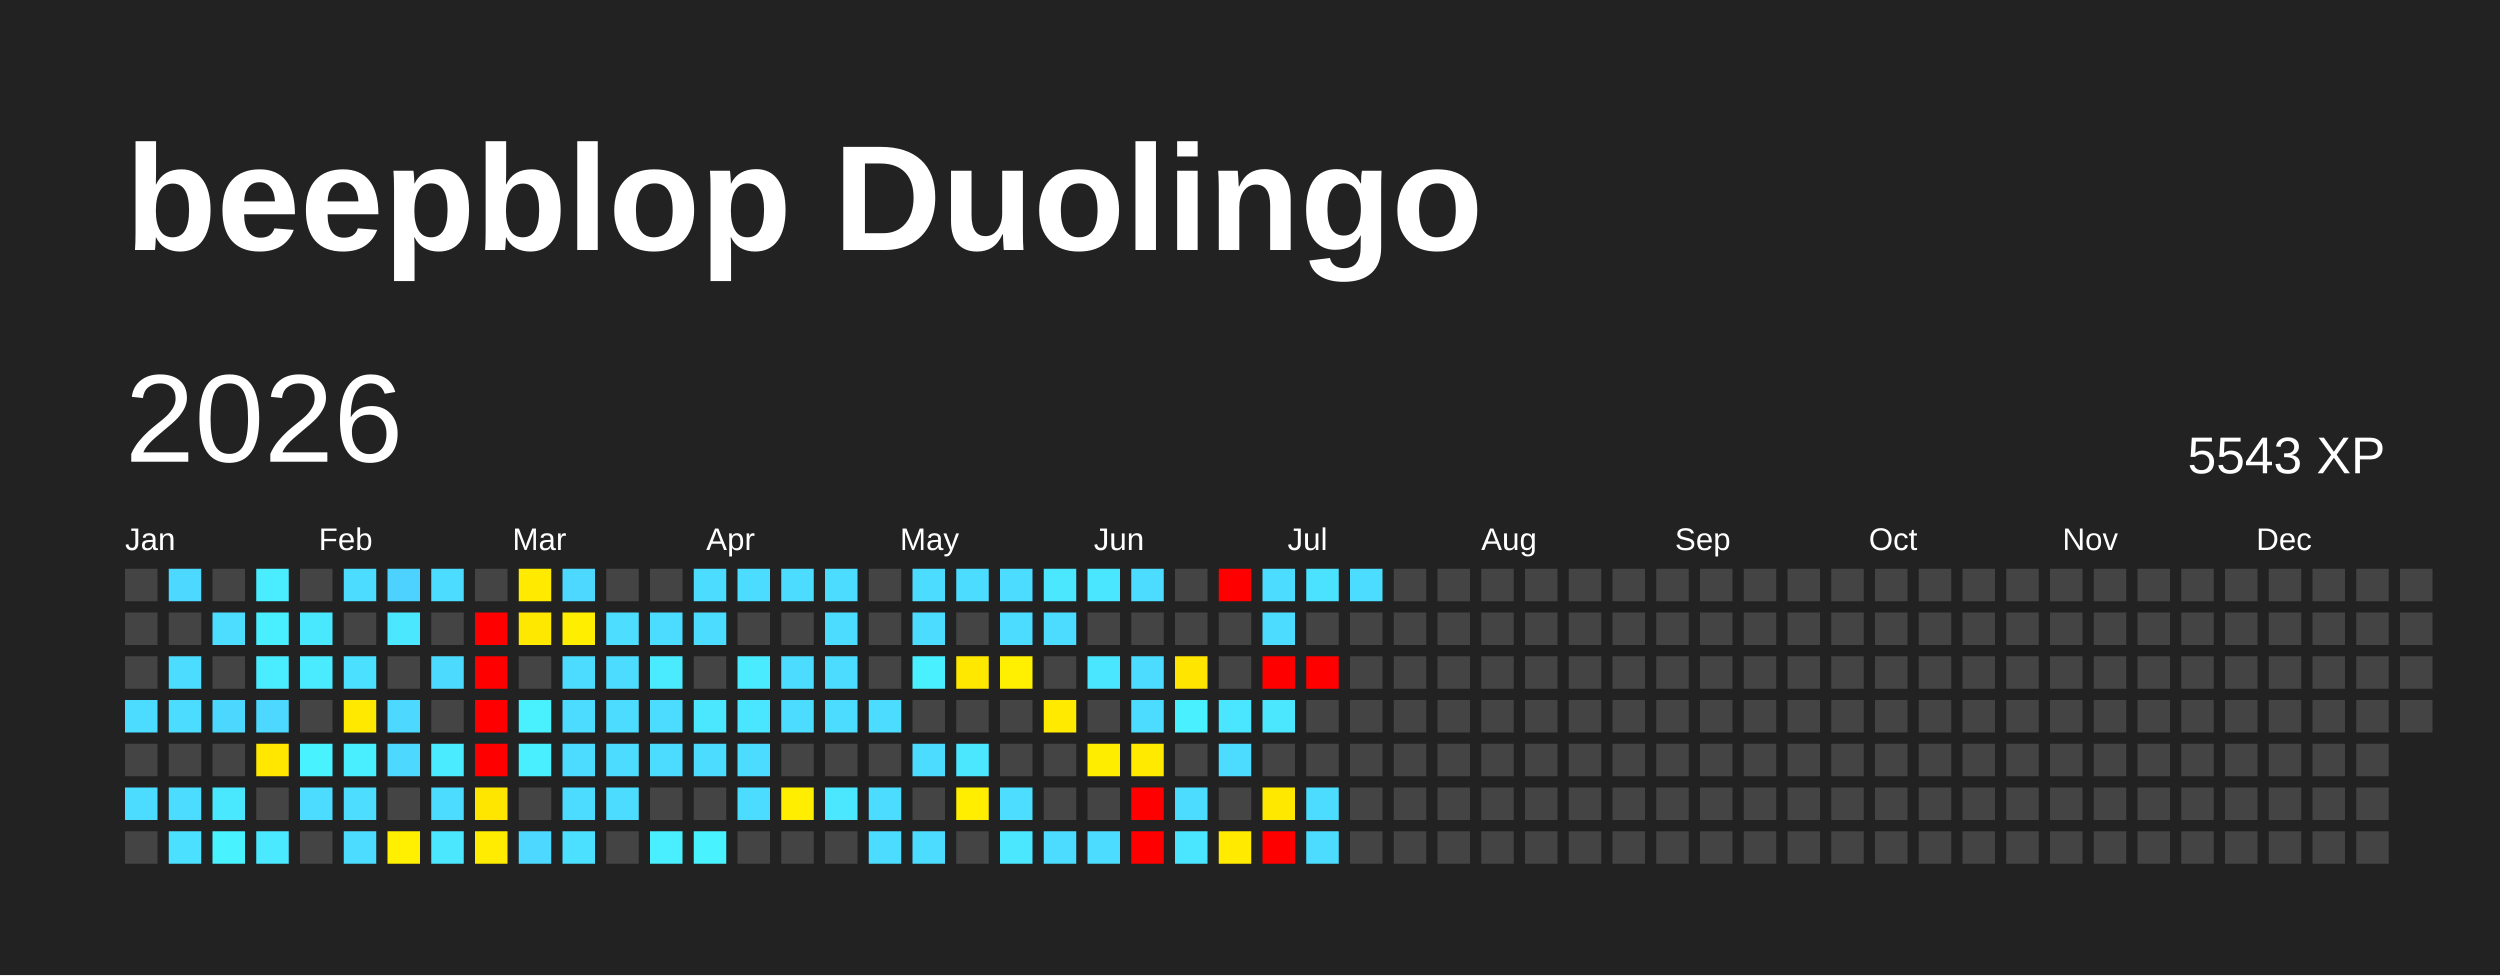
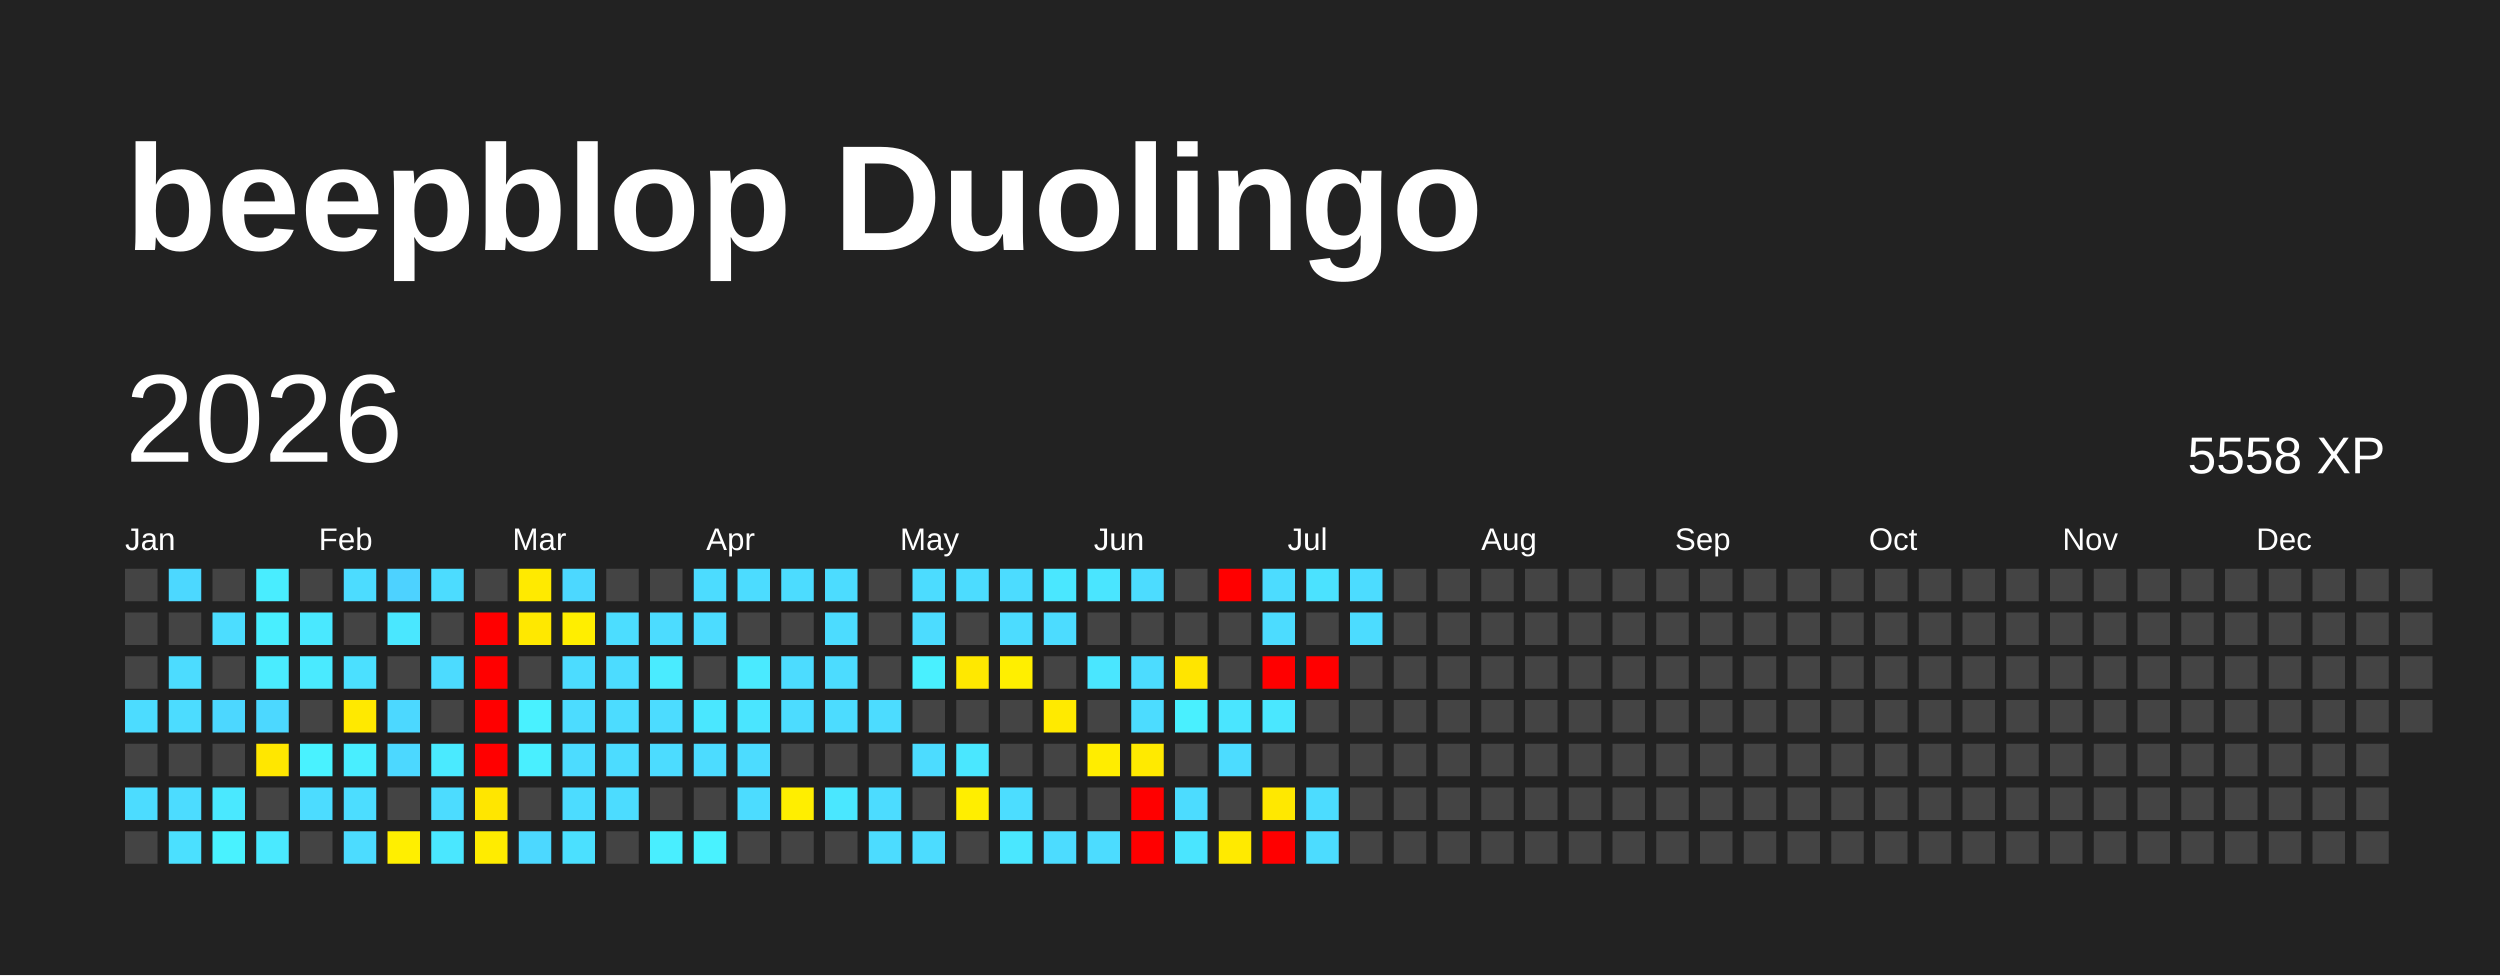
<svg xmlns="http://www.w3.org/2000/svg" baseProfile="full" height="78mm" version="1.1" viewBox="0,0,200,78" width="200mm">
  <defs />
  <rect fill="#222222" height="78" width="200" x="0" y="0" />
  <text fill="#FFFFFF" style="font-size:12px; font-family:Arial; font-weight:bold;" x="10" y="20">beepblop Duolingo</text>
  <text dominant-baseline="hanging" fill="#FFFFFF" style="font-size:10.0px; font-family:Arial;" x="10" y="30">2026</text>
-   <text dominant-baseline="hanging" fill="#FFFFFF" style="font-size:4.125px; font-family:Arial;" x="175" y="35">5543 XP</text>
+   <text dominant-baseline="hanging" fill="#FFFFFF" style="font-size:4.125px; font-family:Arial;" x="175" y="35">5558 XP</text>
  <text fill="#FFFFFF" style="font-size:2.5px; font-family:Arial" x="10.0" y="44">Jan</text>
  <text fill="#FFFFFF" style="font-size:2.5px; font-family:Arial" x="25.5" y="44">Feb</text>
  <text fill="#FFFFFF" style="font-size:2.5px; font-family:Arial" x="41.0" y="44">Mar</text>
  <text fill="#FFFFFF" style="font-size:2.5px; font-family:Arial" x="56.5" y="44">Apr</text>
  <text fill="#FFFFFF" style="font-size:2.5px; font-family:Arial" x="72.0" y="44">May</text>
  <text fill="#FFFFFF" style="font-size:2.5px; font-family:Arial" x="87.5" y="44">Jun</text>
  <text fill="#FFFFFF" style="font-size:2.5px; font-family:Arial" x="103.0" y="44">Jul</text>
  <text fill="#FFFFFF" style="font-size:2.5px; font-family:Arial" x="118.5" y="44">Aug</text>
  <text fill="#FFFFFF" style="font-size:2.5px; font-family:Arial" x="134.0" y="44">Sep</text>
  <text fill="#FFFFFF" style="font-size:2.5px; font-family:Arial" x="149.5" y="44">Oct</text>
  <text fill="#FFFFFF" style="font-size:2.5px; font-family:Arial" x="165.0" y="44">Nov</text>
  <text fill="#FFFFFF" style="font-size:2.5px; font-family:Arial" x="180.5" y="44">Dec</text>
  <rect fill="#444444" height="2.6" width="2.6" x="10.0" y="45.5" />
  <rect fill="#444444" height="2.6" width="2.6" x="10.0" y="49.0" />
  <rect fill="#444444" height="2.6" width="2.6" x="10.0" y="52.5" />
  <rect fill="#4cdcff" height="2.6" width="2.6" x="10.0" y="56.0" />
  <rect fill="#444444" height="2.6" width="2.6" x="10.0" y="59.5" />
  <rect fill="#4cdcff" height="2.6" width="2.6" x="10.0" y="63.0" />
  <rect fill="#444444" height="2.6" width="2.6" x="10.0" y="66.5" />
  <rect fill="#4cd8ff" height="2.6" width="2.6" x="13.5" y="45.5" />
  <rect fill="#444444" height="2.6" width="2.6" x="13.5" y="49.0" />
  <rect fill="#4cdcff" height="2.6" width="2.6" x="13.5" y="52.5" />
  <rect fill="#4cdcff" height="2.6" width="2.6" x="13.5" y="56.0" />
  <rect fill="#444444" height="2.6" width="2.6" x="13.5" y="59.5" />
  <rect fill="#4cdcff" height="2.6" width="2.6" x="13.5" y="63.0" />
  <rect fill="#4be0ff" height="2.6" width="2.6" x="13.5" y="66.5" />
  <rect fill="#444444" height="2.6" width="2.6" x="17.0" y="45.5" />
  <rect fill="#4cddff" height="2.6" width="2.6" x="17.0" y="49.0" />
  <rect fill="#444444" height="2.6" width="2.6" x="17.0" y="52.5" />
  <rect fill="#4cd7ff" height="2.6" width="2.6" x="17.0" y="56.0" />
  <rect fill="#444444" height="2.6" width="2.6" x="17.0" y="59.5" />
  <rect fill="#4ae8ff" height="2.6" width="2.6" x="17.0" y="63.0" />
  <rect fill="#49f2ff" height="2.6" width="2.6" x="17.0" y="66.5" />
  <rect fill="#49edff" height="2.6" width="2.6" x="20.5" y="45.5" />
  <rect fill="#49eeff" height="2.6" width="2.6" x="20.5" y="49.0" />
  <rect fill="#4aecff" height="2.6" width="2.6" x="20.5" y="52.5" />
  <rect fill="#4cd8ff" height="2.6" width="2.6" x="20.5" y="56.0" />
  <rect fill="#ffe700" height="2.6" width="2.6" x="20.5" y="59.5" />
  <rect fill="#444444" height="2.6" width="2.6" x="20.5" y="63.0" />
  <rect fill="#4ae9ff" height="2.6" width="2.6" x="20.5" y="66.5" />
  <rect fill="#444444" height="2.6" width="2.6" x="24.0" y="45.5" />
  <rect fill="#4ae8ff" height="2.6" width="2.6" x="24.0" y="49.0" />
  <rect fill="#4aeaff" height="2.6" width="2.6" x="24.0" y="52.5" />
  <rect fill="#444444" height="2.6" width="2.6" x="24.0" y="56.0" />
  <rect fill="#49f2ff" height="2.6" width="2.6" x="24.0" y="59.5" />
  <rect fill="#4cdcff" height="2.6" width="2.6" x="24.0" y="63.0" />
  <rect fill="#444444" height="2.6" width="2.6" x="24.0" y="66.5" />
  <rect fill="#4cdcff" height="2.6" width="2.6" x="27.5" y="45.5" />
  <rect fill="#444444" height="2.6" width="2.6" x="27.5" y="49.0" />
  <rect fill="#4be0ff" height="2.6" width="2.6" x="27.5" y="52.5" />
  <rect fill="#ffe900" height="2.6" width="2.6" x="27.5" y="56.0" />
  <rect fill="#49eeff" height="2.6" width="2.6" x="27.5" y="59.5" />
  <rect fill="#4cddff" height="2.6" width="2.6" x="27.5" y="63.0" />
  <rect fill="#4cdcff" height="2.6" width="2.6" x="27.5" y="66.5" />
  <rect fill="#4dd2ff" height="2.6" width="2.6" x="31.0" y="45.5" />
  <rect fill="#4ae7ff" height="2.6" width="2.6" x="31.0" y="49.0" />
  <rect fill="#444444" height="2.6" width="2.6" x="31.0" y="52.5" />
  <rect fill="#4cd8ff" height="2.6" width="2.6" x="31.0" y="56.0" />
  <rect fill="#4cd8ff" height="2.6" width="2.6" x="31.0" y="59.5" />
  <rect fill="#444444" height="2.6" width="2.6" x="31.0" y="63.0" />
  <rect fill="#ffef00" height="2.6" width="2.6" x="31.0" y="66.5" />
  <rect fill="#4cdcff" height="2.6" width="2.6" x="34.5" y="45.5" />
  <rect fill="#444444" height="2.6" width="2.6" x="34.5" y="49.0" />
  <rect fill="#4cdbff" height="2.6" width="2.6" x="34.5" y="52.5" />
  <rect fill="#444444" height="2.6" width="2.6" x="34.5" y="56.0" />
  <rect fill="#4aeaff" height="2.6" width="2.6" x="34.5" y="59.5" />
  <rect fill="#4cdcff" height="2.6" width="2.6" x="34.5" y="63.0" />
  <rect fill="#4ae7ff" height="2.6" width="2.6" x="34.5" y="66.5" />
  <rect fill="#444444" height="2.6" width="2.6" x="38.0" y="45.5" />
  <rect fill="red" height="2.6" width="2.6" x="38.0" y="49.0" />
  <rect fill="red" height="2.6" width="2.6" x="38.0" y="52.5" />
  <rect fill="red" height="2.6" width="2.6" x="38.0" y="56.0" />
  <rect fill="red" height="2.6" width="2.6" x="38.0" y="59.5" />
  <rect fill="#ffe600" height="2.6" width="2.6" x="38.0" y="63.0" />
  <rect fill="#ffec00" height="2.6" width="2.6" x="38.0" y="66.5" />
  <rect fill="#ffea00" height="2.6" width="2.6" x="41.5" y="45.5" />
  <rect fill="#ffe800" height="2.6" width="2.6" x="41.5" y="49.0" />
  <rect fill="#444444" height="2.6" width="2.6" x="41.5" y="52.5" />
  <rect fill="#49f1ff" height="2.6" width="2.6" x="41.5" y="56.0" />
  <rect fill="#49efff" height="2.6" width="2.6" x="41.5" y="59.5" />
  <rect fill="#444444" height="2.6" width="2.6" x="41.5" y="63.0" />
  <rect fill="#4cd8ff" height="2.6" width="2.6" x="41.5" y="66.5" />
  <rect fill="#4cd8ff" height="2.6" width="2.6" x="45.0" y="45.5" />
  <rect fill="#ffee00" height="2.6" width="2.6" x="45.0" y="49.0" />
  <rect fill="#4cdcff" height="2.6" width="2.6" x="45.0" y="52.5" />
  <rect fill="#4cdcff" height="2.6" width="2.6" x="45.0" y="56.0" />
  <rect fill="#4cdcff" height="2.6" width="2.6" x="45.0" y="59.5" />
  <rect fill="#4cdcff" height="2.6" width="2.6" x="45.0" y="63.0" />
  <rect fill="#4be0ff" height="2.6" width="2.6" x="45.0" y="66.5" />
  <rect fill="#444444" height="2.6" width="2.6" x="48.5" y="45.5" />
  <rect fill="#4cddff" height="2.6" width="2.6" x="48.5" y="49.0" />
  <rect fill="#4cdcff" height="2.6" width="2.6" x="48.5" y="52.5" />
  <rect fill="#4cdcff" height="2.6" width="2.6" x="48.5" y="56.0" />
  <rect fill="#4cdcff" height="2.6" width="2.6" x="48.5" y="59.5" />
  <rect fill="#4cdcff" height="2.6" width="2.6" x="48.5" y="63.0" />
  <rect fill="#444444" height="2.6" width="2.6" x="48.5" y="66.5" />
  <rect fill="#444444" height="2.6" width="2.6" x="52.0" y="45.5" />
  <rect fill="#4cdcff" height="2.6" width="2.6" x="52.0" y="49.0" />
  <rect fill="#4aebff" height="2.6" width="2.6" x="52.0" y="52.5" />
  <rect fill="#4cdcff" height="2.6" width="2.6" x="52.0" y="56.0" />
  <rect fill="#4cdcff" height="2.6" width="2.6" x="52.0" y="59.5" />
  <rect fill="#444444" height="2.6" width="2.6" x="52.0" y="63.0" />
  <rect fill="#49eeff" height="2.6" width="2.6" x="52.0" y="66.5" />
  <rect fill="#4cdcff" height="2.6" width="2.6" x="55.5" y="45.5" />
  <rect fill="#4cdcff" height="2.6" width="2.6" x="55.5" y="49.0" />
  <rect fill="#444444" height="2.6" width="2.6" x="55.5" y="52.5" />
  <rect fill="#4ae7ff" height="2.6" width="2.6" x="55.5" y="56.0" />
  <rect fill="#4cdcff" height="2.6" width="2.6" x="55.5" y="59.5" />
  <rect fill="#444444" height="2.6" width="2.6" x="55.5" y="63.0" />
  <rect fill="#49f2ff" height="2.6" width="2.6" x="55.5" y="66.5" />
  <rect fill="#4cdcff" height="2.6" width="2.6" x="59.0" y="45.5" />
  <rect fill="#444444" height="2.6" width="2.6" x="59.0" y="49.0" />
  <rect fill="#4aeaff" height="2.6" width="2.6" x="59.0" y="52.5" />
  <rect fill="#4ae5ff" height="2.6" width="2.6" x="59.0" y="56.0" />
  <rect fill="#4cdcff" height="2.6" width="2.6" x="59.0" y="59.5" />
  <rect fill="#4cdcff" height="2.6" width="2.6" x="59.0" y="63.0" />
  <rect fill="#444444" height="2.6" width="2.6" x="59.0" y="66.5" />
  <rect fill="#4cdcff" height="2.6" width="2.6" x="62.5" y="45.5" />
  <rect fill="#444444" height="2.6" width="2.6" x="62.5" y="49.0" />
  <rect fill="#4cdcff" height="2.6" width="2.6" x="62.5" y="52.5" />
  <rect fill="#4cdcff" height="2.6" width="2.6" x="62.5" y="56.0" />
  <rect fill="#444444" height="2.6" width="2.6" x="62.5" y="59.5" />
  <rect fill="#ffee00" height="2.6" width="2.6" x="62.5" y="63.0" />
  <rect fill="#444444" height="2.6" width="2.6" x="62.5" y="66.5" />
  <rect fill="#4cdcff" height="2.6" width="2.6" x="66.0" y="45.5" />
  <rect fill="#4cdcff" height="2.6" width="2.6" x="66.0" y="49.0" />
  <rect fill="#4cdcff" height="2.6" width="2.6" x="66.0" y="52.5" />
  <rect fill="#4cdcff" height="2.6" width="2.6" x="66.0" y="56.0" />
  <rect fill="#444444" height="2.6" width="2.6" x="66.0" y="59.5" />
  <rect fill="#4ae7ff" height="2.6" width="2.6" x="66.0" y="63.0" />
  <rect fill="#444444" height="2.6" width="2.6" x="66.0" y="66.5" />
  <rect fill="#444444" height="2.6" width="2.6" x="69.5" y="45.5" />
  <rect fill="#444444" height="2.6" width="2.6" x="69.5" y="49.0" />
  <rect fill="#444444" height="2.6" width="2.6" x="69.5" y="52.5" />
  <rect fill="#4cdcff" height="2.6" width="2.6" x="69.5" y="56.0" />
  <rect fill="#444444" height="2.6" width="2.6" x="69.5" y="59.5" />
  <rect fill="#4cdcff" height="2.6" width="2.6" x="69.5" y="63.0" />
  <rect fill="#4cdcff" height="2.6" width="2.6" x="69.5" y="66.5" />
  <rect fill="#4cdcff" height="2.6" width="2.6" x="73.0" y="45.5" />
  <rect fill="#4cdcff" height="2.6" width="2.6" x="73.0" y="49.0" />
  <rect fill="#49f0ff" height="2.6" width="2.6" x="73.0" y="52.5" />
  <rect fill="#444444" height="2.6" width="2.6" x="73.0" y="56.0" />
  <rect fill="#4cdcff" height="2.6" width="2.6" x="73.0" y="59.5" />
  <rect fill="#444444" height="2.6" width="2.6" x="73.0" y="63.0" />
  <rect fill="#4cdcff" height="2.6" width="2.6" x="73.0" y="66.5" />
  <rect fill="#4cdcff" height="2.6" width="2.6" x="76.5" y="45.5" />
  <rect fill="#444444" height="2.6" width="2.6" x="76.5" y="49.0" />
  <rect fill="#ffe800" height="2.6" width="2.6" x="76.5" y="52.5" />
  <rect fill="#444444" height="2.6" width="2.6" x="76.5" y="56.0" />
  <rect fill="#4ae7ff" height="2.6" width="2.6" x="76.5" y="59.5" />
  <rect fill="#ffee00" height="2.6" width="2.6" x="76.5" y="63.0" />
  <rect fill="#444444" height="2.6" width="2.6" x="76.5" y="66.5" />
  <rect fill="#4cdcff" height="2.6" width="2.6" x="80.0" y="45.5" />
  <rect fill="#4cdcff" height="2.6" width="2.6" x="80.0" y="49.0" />
  <rect fill="#ffef00" height="2.6" width="2.6" x="80.0" y="52.5" />
  <rect fill="#444444" height="2.6" width="2.6" x="80.0" y="56.0" />
  <rect fill="#444444" height="2.6" width="2.6" x="80.0" y="59.5" />
  <rect fill="#4cddff" height="2.6" width="2.6" x="80.0" y="63.0" />
  <rect fill="#4ae7ff" height="2.6" width="2.6" x="80.0" y="66.5" />
  <rect fill="#4ae7ff" height="2.6" width="2.6" x="83.5" y="45.5" />
  <rect fill="#4cdcff" height="2.6" width="2.6" x="83.5" y="49.0" />
  <rect fill="#444444" height="2.6" width="2.6" x="83.5" y="52.5" />
  <rect fill="#ffea00" height="2.6" width="2.6" x="83.5" y="56.0" />
  <rect fill="#444444" height="2.6" width="2.6" x="83.5" y="59.5" />
  <rect fill="#444444" height="2.6" width="2.6" x="83.5" y="63.0" />
  <rect fill="#4cdcff" height="2.6" width="2.6" x="83.5" y="66.5" />
  <rect fill="#4ae5ff" height="2.6" width="2.6" x="87.0" y="45.5" />
  <rect fill="#444444" height="2.6" width="2.6" x="87.0" y="49.0" />
  <rect fill="#4ae6ff" height="2.6" width="2.6" x="87.0" y="52.5" />
  <rect fill="#444444" height="2.6" width="2.6" x="87.0" y="56.0" />
  <rect fill="#ffed00" height="2.6" width="2.6" x="87.0" y="59.5" />
  <rect fill="#444444" height="2.6" width="2.6" x="87.0" y="63.0" />
  <rect fill="#4cdcff" height="2.6" width="2.6" x="87.0" y="66.5" />
  <rect fill="#4cdcff" height="2.6" width="2.6" x="90.5" y="45.5" />
  <rect fill="#444444" height="2.6" width="2.6" x="90.5" y="49.0" />
  <rect fill="#4cdcff" height="2.6" width="2.6" x="90.5" y="52.5" />
  <rect fill="#4cdcff" height="2.6" width="2.6" x="90.5" y="56.0" />
  <rect fill="#ffea00" height="2.6" width="2.6" x="90.5" y="59.5" />
  <rect fill="red" height="2.6" width="2.6" x="90.5" y="63.0" />
  <rect fill="red" height="2.6" width="2.6" x="90.5" y="66.5" />
  <rect fill="#444444" height="2.6" width="2.6" x="94.0" y="45.5" />
  <rect fill="#444444" height="2.6" width="2.6" x="94.0" y="49.0" />
  <rect fill="#ffe500" height="2.6" width="2.6" x="94.0" y="52.5" />
  <rect fill="#49f0ff" height="2.6" width="2.6" x="94.0" y="56.0" />
  <rect fill="#444444" height="2.6" width="2.6" x="94.0" y="59.5" />
  <rect fill="#4cdcff" height="2.6" width="2.6" x="94.0" y="63.0" />
  <rect fill="#4ae5ff" height="2.6" width="2.6" x="94.0" y="66.5" />
  <rect fill="red" height="2.6" width="2.6" x="97.5" y="45.5" />
  <rect fill="#444444" height="2.6" width="2.6" x="97.5" y="49.0" />
  <rect fill="#444444" height="2.6" width="2.6" x="97.5" y="52.5" />
  <rect fill="#4ae5ff" height="2.6" width="2.6" x="97.5" y="56.0" />
  <rect fill="#4cdcff" height="2.6" width="2.6" x="97.5" y="59.5" />
  <rect fill="#444444" height="2.6" width="2.6" x="97.5" y="63.0" />
  <rect fill="#ffea00" height="2.6" width="2.6" x="97.5" y="66.5" />
  <rect fill="#4cdcff" height="2.6" width="2.6" x="101.0" y="45.5" />
  <rect fill="#4cdcff" height="2.6" width="2.6" x="101.0" y="49.0" />
  <rect fill="red" height="2.6" width="2.6" x="101.0" y="52.5" />
  <rect fill="#4ae7ff" height="2.6" width="2.6" x="101.0" y="56.0" />
  <rect fill="#444444" height="2.6" width="2.6" x="101.0" y="59.5" />
  <rect fill="#ffe800" height="2.6" width="2.6" x="101.0" y="63.0" />
  <rect fill="red" height="2.6" width="2.6" x="101.0" y="66.5" />
  <rect fill="#4be2ff" height="2.6" width="2.6" x="104.5" y="45.5" />
  <rect fill="#444444" height="2.6" width="2.6" x="104.5" y="49.0" />
  <rect fill="red" height="2.6" width="2.6" x="104.5" y="52.5" />
  <rect fill="#444444" height="2.6" width="2.6" x="104.5" y="56.0" />
  <rect fill="#444444" height="2.6" width="2.6" x="104.5" y="59.5" />
  <rect fill="#4cdcff" height="2.6" width="2.6" x="104.5" y="63.0" />
  <rect fill="#4cdcff" height="2.6" width="2.6" x="104.5" y="66.5" />
  <rect fill="#4cdcff" height="2.6" width="2.6" x="108.0" y="45.5" />
-   <rect fill="#444444" height="2.6" width="2.6" x="108.0" y="49.0" />
+   <rect fill="#4cdcff" height="2.6" width="2.6" x="108.0" y="49.0" />
  <rect fill="#444444" height="2.6" width="2.6" x="108.0" y="52.5" />
  <rect fill="#444444" height="2.6" width="2.6" x="108.0" y="56.0" />
  <rect fill="#444444" height="2.6" width="2.6" x="108.0" y="59.5" />
  <rect fill="#444444" height="2.6" width="2.6" x="108.0" y="63.0" />
  <rect fill="#444444" height="2.6" width="2.6" x="108.0" y="66.5" />
  <rect fill="#444444" height="2.6" width="2.6" x="111.5" y="45.5" />
  <rect fill="#444444" height="2.6" width="2.6" x="111.5" y="49.0" />
  <rect fill="#444444" height="2.6" width="2.6" x="111.5" y="52.5" />
  <rect fill="#444444" height="2.6" width="2.6" x="111.5" y="56.0" />
  <rect fill="#444444" height="2.6" width="2.6" x="111.5" y="59.5" />
  <rect fill="#444444" height="2.6" width="2.6" x="111.5" y="63.0" />
  <rect fill="#444444" height="2.6" width="2.6" x="111.5" y="66.5" />
  <rect fill="#444444" height="2.6" width="2.6" x="115.0" y="45.5" />
  <rect fill="#444444" height="2.6" width="2.6" x="115.0" y="49.0" />
  <rect fill="#444444" height="2.6" width="2.6" x="115.0" y="52.5" />
  <rect fill="#444444" height="2.6" width="2.6" x="115.0" y="56.0" />
  <rect fill="#444444" height="2.6" width="2.6" x="115.0" y="59.5" />
  <rect fill="#444444" height="2.6" width="2.6" x="115.0" y="63.0" />
  <rect fill="#444444" height="2.6" width="2.6" x="115.0" y="66.5" />
  <rect fill="#444444" height="2.6" width="2.6" x="118.5" y="45.5" />
  <rect fill="#444444" height="2.6" width="2.6" x="118.5" y="49.0" />
  <rect fill="#444444" height="2.6" width="2.6" x="118.5" y="52.5" />
  <rect fill="#444444" height="2.6" width="2.6" x="118.5" y="56.0" />
  <rect fill="#444444" height="2.6" width="2.6" x="118.5" y="59.5" />
  <rect fill="#444444" height="2.6" width="2.6" x="118.5" y="63.0" />
  <rect fill="#444444" height="2.6" width="2.6" x="118.5" y="66.5" />
  <rect fill="#444444" height="2.6" width="2.6" x="122.0" y="45.5" />
  <rect fill="#444444" height="2.6" width="2.6" x="122.0" y="49.0" />
  <rect fill="#444444" height="2.6" width="2.6" x="122.0" y="52.5" />
  <rect fill="#444444" height="2.6" width="2.6" x="122.0" y="56.0" />
  <rect fill="#444444" height="2.6" width="2.6" x="122.0" y="59.5" />
  <rect fill="#444444" height="2.6" width="2.6" x="122.0" y="63.0" />
  <rect fill="#444444" height="2.6" width="2.6" x="122.0" y="66.5" />
  <rect fill="#444444" height="2.6" width="2.6" x="125.5" y="45.5" />
  <rect fill="#444444" height="2.6" width="2.6" x="125.5" y="49.0" />
  <rect fill="#444444" height="2.6" width="2.6" x="125.5" y="52.5" />
  <rect fill="#444444" height="2.6" width="2.6" x="125.5" y="56.0" />
  <rect fill="#444444" height="2.6" width="2.6" x="125.5" y="59.5" />
  <rect fill="#444444" height="2.6" width="2.6" x="125.5" y="63.0" />
  <rect fill="#444444" height="2.6" width="2.6" x="125.5" y="66.5" />
  <rect fill="#444444" height="2.6" width="2.6" x="129.0" y="45.5" />
  <rect fill="#444444" height="2.6" width="2.6" x="129.0" y="49.0" />
  <rect fill="#444444" height="2.6" width="2.6" x="129.0" y="52.5" />
  <rect fill="#444444" height="2.6" width="2.6" x="129.0" y="56.0" />
  <rect fill="#444444" height="2.6" width="2.6" x="129.0" y="59.5" />
  <rect fill="#444444" height="2.6" width="2.6" x="129.0" y="63.0" />
  <rect fill="#444444" height="2.6" width="2.6" x="129.0" y="66.5" />
  <rect fill="#444444" height="2.6" width="2.6" x="132.5" y="45.5" />
  <rect fill="#444444" height="2.6" width="2.6" x="132.5" y="49.0" />
  <rect fill="#444444" height="2.6" width="2.6" x="132.5" y="52.5" />
  <rect fill="#444444" height="2.6" width="2.6" x="132.5" y="56.0" />
  <rect fill="#444444" height="2.6" width="2.6" x="132.5" y="59.5" />
  <rect fill="#444444" height="2.6" width="2.6" x="132.5" y="63.0" />
  <rect fill="#444444" height="2.6" width="2.6" x="132.5" y="66.5" />
  <rect fill="#444444" height="2.6" width="2.6" x="136.0" y="45.5" />
  <rect fill="#444444" height="2.6" width="2.6" x="136.0" y="49.0" />
  <rect fill="#444444" height="2.6" width="2.6" x="136.0" y="52.5" />
  <rect fill="#444444" height="2.6" width="2.6" x="136.0" y="56.0" />
  <rect fill="#444444" height="2.6" width="2.6" x="136.0" y="59.5" />
  <rect fill="#444444" height="2.6" width="2.6" x="136.0" y="63.0" />
  <rect fill="#444444" height="2.6" width="2.6" x="136.0" y="66.5" />
  <rect fill="#444444" height="2.6" width="2.6" x="139.5" y="45.5" />
  <rect fill="#444444" height="2.6" width="2.6" x="139.5" y="49.0" />
  <rect fill="#444444" height="2.6" width="2.6" x="139.5" y="52.5" />
  <rect fill="#444444" height="2.6" width="2.6" x="139.5" y="56.0" />
  <rect fill="#444444" height="2.6" width="2.6" x="139.5" y="59.5" />
  <rect fill="#444444" height="2.6" width="2.6" x="139.5" y="63.0" />
  <rect fill="#444444" height="2.6" width="2.6" x="139.5" y="66.5" />
  <rect fill="#444444" height="2.6" width="2.6" x="143.0" y="45.5" />
  <rect fill="#444444" height="2.6" width="2.6" x="143.0" y="49.0" />
  <rect fill="#444444" height="2.6" width="2.6" x="143.0" y="52.5" />
  <rect fill="#444444" height="2.6" width="2.6" x="143.0" y="56.0" />
  <rect fill="#444444" height="2.6" width="2.6" x="143.0" y="59.5" />
  <rect fill="#444444" height="2.6" width="2.6" x="143.0" y="63.0" />
  <rect fill="#444444" height="2.6" width="2.6" x="143.0" y="66.5" />
  <rect fill="#444444" height="2.6" width="2.6" x="146.5" y="45.5" />
  <rect fill="#444444" height="2.6" width="2.6" x="146.5" y="49.0" />
  <rect fill="#444444" height="2.6" width="2.6" x="146.5" y="52.5" />
  <rect fill="#444444" height="2.6" width="2.6" x="146.5" y="56.0" />
  <rect fill="#444444" height="2.6" width="2.6" x="146.5" y="59.5" />
  <rect fill="#444444" height="2.6" width="2.6" x="146.5" y="63.0" />
  <rect fill="#444444" height="2.6" width="2.6" x="146.5" y="66.5" />
  <rect fill="#444444" height="2.6" width="2.6" x="150.0" y="45.5" />
  <rect fill="#444444" height="2.6" width="2.6" x="150.0" y="49.0" />
  <rect fill="#444444" height="2.6" width="2.6" x="150.0" y="52.5" />
  <rect fill="#444444" height="2.6" width="2.6" x="150.0" y="56.0" />
  <rect fill="#444444" height="2.6" width="2.6" x="150.0" y="59.5" />
  <rect fill="#444444" height="2.6" width="2.6" x="150.0" y="63.0" />
  <rect fill="#444444" height="2.6" width="2.6" x="150.0" y="66.5" />
  <rect fill="#444444" height="2.6" width="2.6" x="153.5" y="45.5" />
  <rect fill="#444444" height="2.6" width="2.6" x="153.5" y="49.0" />
  <rect fill="#444444" height="2.6" width="2.6" x="153.5" y="52.5" />
  <rect fill="#444444" height="2.6" width="2.6" x="153.5" y="56.0" />
  <rect fill="#444444" height="2.6" width="2.6" x="153.5" y="59.5" />
  <rect fill="#444444" height="2.6" width="2.6" x="153.5" y="63.0" />
  <rect fill="#444444" height="2.6" width="2.6" x="153.5" y="66.5" />
  <rect fill="#444444" height="2.6" width="2.6" x="157.0" y="45.5" />
  <rect fill="#444444" height="2.6" width="2.6" x="157.0" y="49.0" />
  <rect fill="#444444" height="2.6" width="2.6" x="157.0" y="52.5" />
  <rect fill="#444444" height="2.6" width="2.6" x="157.0" y="56.0" />
  <rect fill="#444444" height="2.6" width="2.6" x="157.0" y="59.5" />
  <rect fill="#444444" height="2.6" width="2.6" x="157.0" y="63.0" />
  <rect fill="#444444" height="2.6" width="2.6" x="157.0" y="66.5" />
  <rect fill="#444444" height="2.6" width="2.6" x="160.5" y="45.5" />
  <rect fill="#444444" height="2.6" width="2.6" x="160.5" y="49.0" />
  <rect fill="#444444" height="2.6" width="2.6" x="160.5" y="52.5" />
  <rect fill="#444444" height="2.6" width="2.6" x="160.5" y="56.0" />
  <rect fill="#444444" height="2.6" width="2.6" x="160.5" y="59.5" />
  <rect fill="#444444" height="2.6" width="2.6" x="160.5" y="63.0" />
  <rect fill="#444444" height="2.6" width="2.6" x="160.5" y="66.5" />
  <rect fill="#444444" height="2.6" width="2.6" x="164.0" y="45.5" />
  <rect fill="#444444" height="2.6" width="2.6" x="164.0" y="49.0" />
  <rect fill="#444444" height="2.6" width="2.6" x="164.0" y="52.5" />
  <rect fill="#444444" height="2.6" width="2.6" x="164.0" y="56.0" />
  <rect fill="#444444" height="2.6" width="2.6" x="164.0" y="59.5" />
  <rect fill="#444444" height="2.6" width="2.6" x="164.0" y="63.0" />
  <rect fill="#444444" height="2.6" width="2.6" x="164.0" y="66.5" />
  <rect fill="#444444" height="2.6" width="2.6" x="167.5" y="45.5" />
  <rect fill="#444444" height="2.6" width="2.6" x="167.5" y="49.0" />
  <rect fill="#444444" height="2.6" width="2.6" x="167.5" y="52.5" />
  <rect fill="#444444" height="2.6" width="2.6" x="167.5" y="56.0" />
  <rect fill="#444444" height="2.6" width="2.6" x="167.5" y="59.5" />
  <rect fill="#444444" height="2.6" width="2.6" x="167.5" y="63.0" />
  <rect fill="#444444" height="2.6" width="2.6" x="167.5" y="66.5" />
  <rect fill="#444444" height="2.6" width="2.6" x="171.0" y="45.5" />
  <rect fill="#444444" height="2.6" width="2.6" x="171.0" y="49.0" />
  <rect fill="#444444" height="2.6" width="2.6" x="171.0" y="52.5" />
  <rect fill="#444444" height="2.6" width="2.6" x="171.0" y="56.0" />
  <rect fill="#444444" height="2.6" width="2.6" x="171.0" y="59.5" />
  <rect fill="#444444" height="2.6" width="2.6" x="171.0" y="63.0" />
  <rect fill="#444444" height="2.6" width="2.6" x="171.0" y="66.5" />
  <rect fill="#444444" height="2.6" width="2.6" x="174.5" y="45.5" />
  <rect fill="#444444" height="2.6" width="2.6" x="174.5" y="49.0" />
  <rect fill="#444444" height="2.6" width="2.6" x="174.5" y="52.5" />
  <rect fill="#444444" height="2.6" width="2.6" x="174.5" y="56.0" />
  <rect fill="#444444" height="2.6" width="2.6" x="174.5" y="59.5" />
  <rect fill="#444444" height="2.6" width="2.6" x="174.5" y="63.0" />
  <rect fill="#444444" height="2.6" width="2.6" x="174.5" y="66.5" />
  <rect fill="#444444" height="2.6" width="2.6" x="178.0" y="45.5" />
  <rect fill="#444444" height="2.6" width="2.6" x="178.0" y="49.0" />
  <rect fill="#444444" height="2.6" width="2.6" x="178.0" y="52.5" />
  <rect fill="#444444" height="2.6" width="2.6" x="178.0" y="56.0" />
  <rect fill="#444444" height="2.6" width="2.6" x="178.0" y="59.5" />
  <rect fill="#444444" height="2.6" width="2.6" x="178.0" y="63.0" />
  <rect fill="#444444" height="2.6" width="2.6" x="178.0" y="66.5" />
  <rect fill="#444444" height="2.6" width="2.6" x="181.5" y="45.5" />
  <rect fill="#444444" height="2.6" width="2.6" x="181.5" y="49.0" />
  <rect fill="#444444" height="2.6" width="2.6" x="181.5" y="52.5" />
  <rect fill="#444444" height="2.6" width="2.6" x="181.5" y="56.0" />
  <rect fill="#444444" height="2.6" width="2.6" x="181.5" y="59.5" />
  <rect fill="#444444" height="2.6" width="2.6" x="181.5" y="63.0" />
  <rect fill="#444444" height="2.6" width="2.6" x="181.5" y="66.5" />
  <rect fill="#444444" height="2.6" width="2.6" x="185.0" y="45.5" />
  <rect fill="#444444" height="2.6" width="2.6" x="185.0" y="49.0" />
  <rect fill="#444444" height="2.6" width="2.6" x="185.0" y="52.5" />
  <rect fill="#444444" height="2.6" width="2.6" x="185.0" y="56.0" />
  <rect fill="#444444" height="2.6" width="2.6" x="185.0" y="59.5" />
  <rect fill="#444444" height="2.6" width="2.6" x="185.0" y="63.0" />
  <rect fill="#444444" height="2.6" width="2.6" x="185.0" y="66.5" />
  <rect fill="#444444" height="2.6" width="2.6" x="188.5" y="45.5" />
  <rect fill="#444444" height="2.6" width="2.6" x="188.5" y="49.0" />
  <rect fill="#444444" height="2.6" width="2.6" x="188.5" y="52.5" />
  <rect fill="#444444" height="2.6" width="2.6" x="188.5" y="56.0" />
  <rect fill="#444444" height="2.6" width="2.6" x="188.5" y="59.5" />
  <rect fill="#444444" height="2.6" width="2.6" x="188.5" y="63.0" />
  <rect fill="#444444" height="2.6" width="2.6" x="188.5" y="66.5" />
  <rect fill="#444444" height="2.6" width="2.6" x="192.0" y="45.5" />
  <rect fill="#444444" height="2.6" width="2.6" x="192.0" y="49.0" />
  <rect fill="#444444" height="2.6" width="2.6" x="192.0" y="52.5" />
  <rect fill="#444444" height="2.6" width="2.6" x="192.0" y="56.0" />
</svg>
